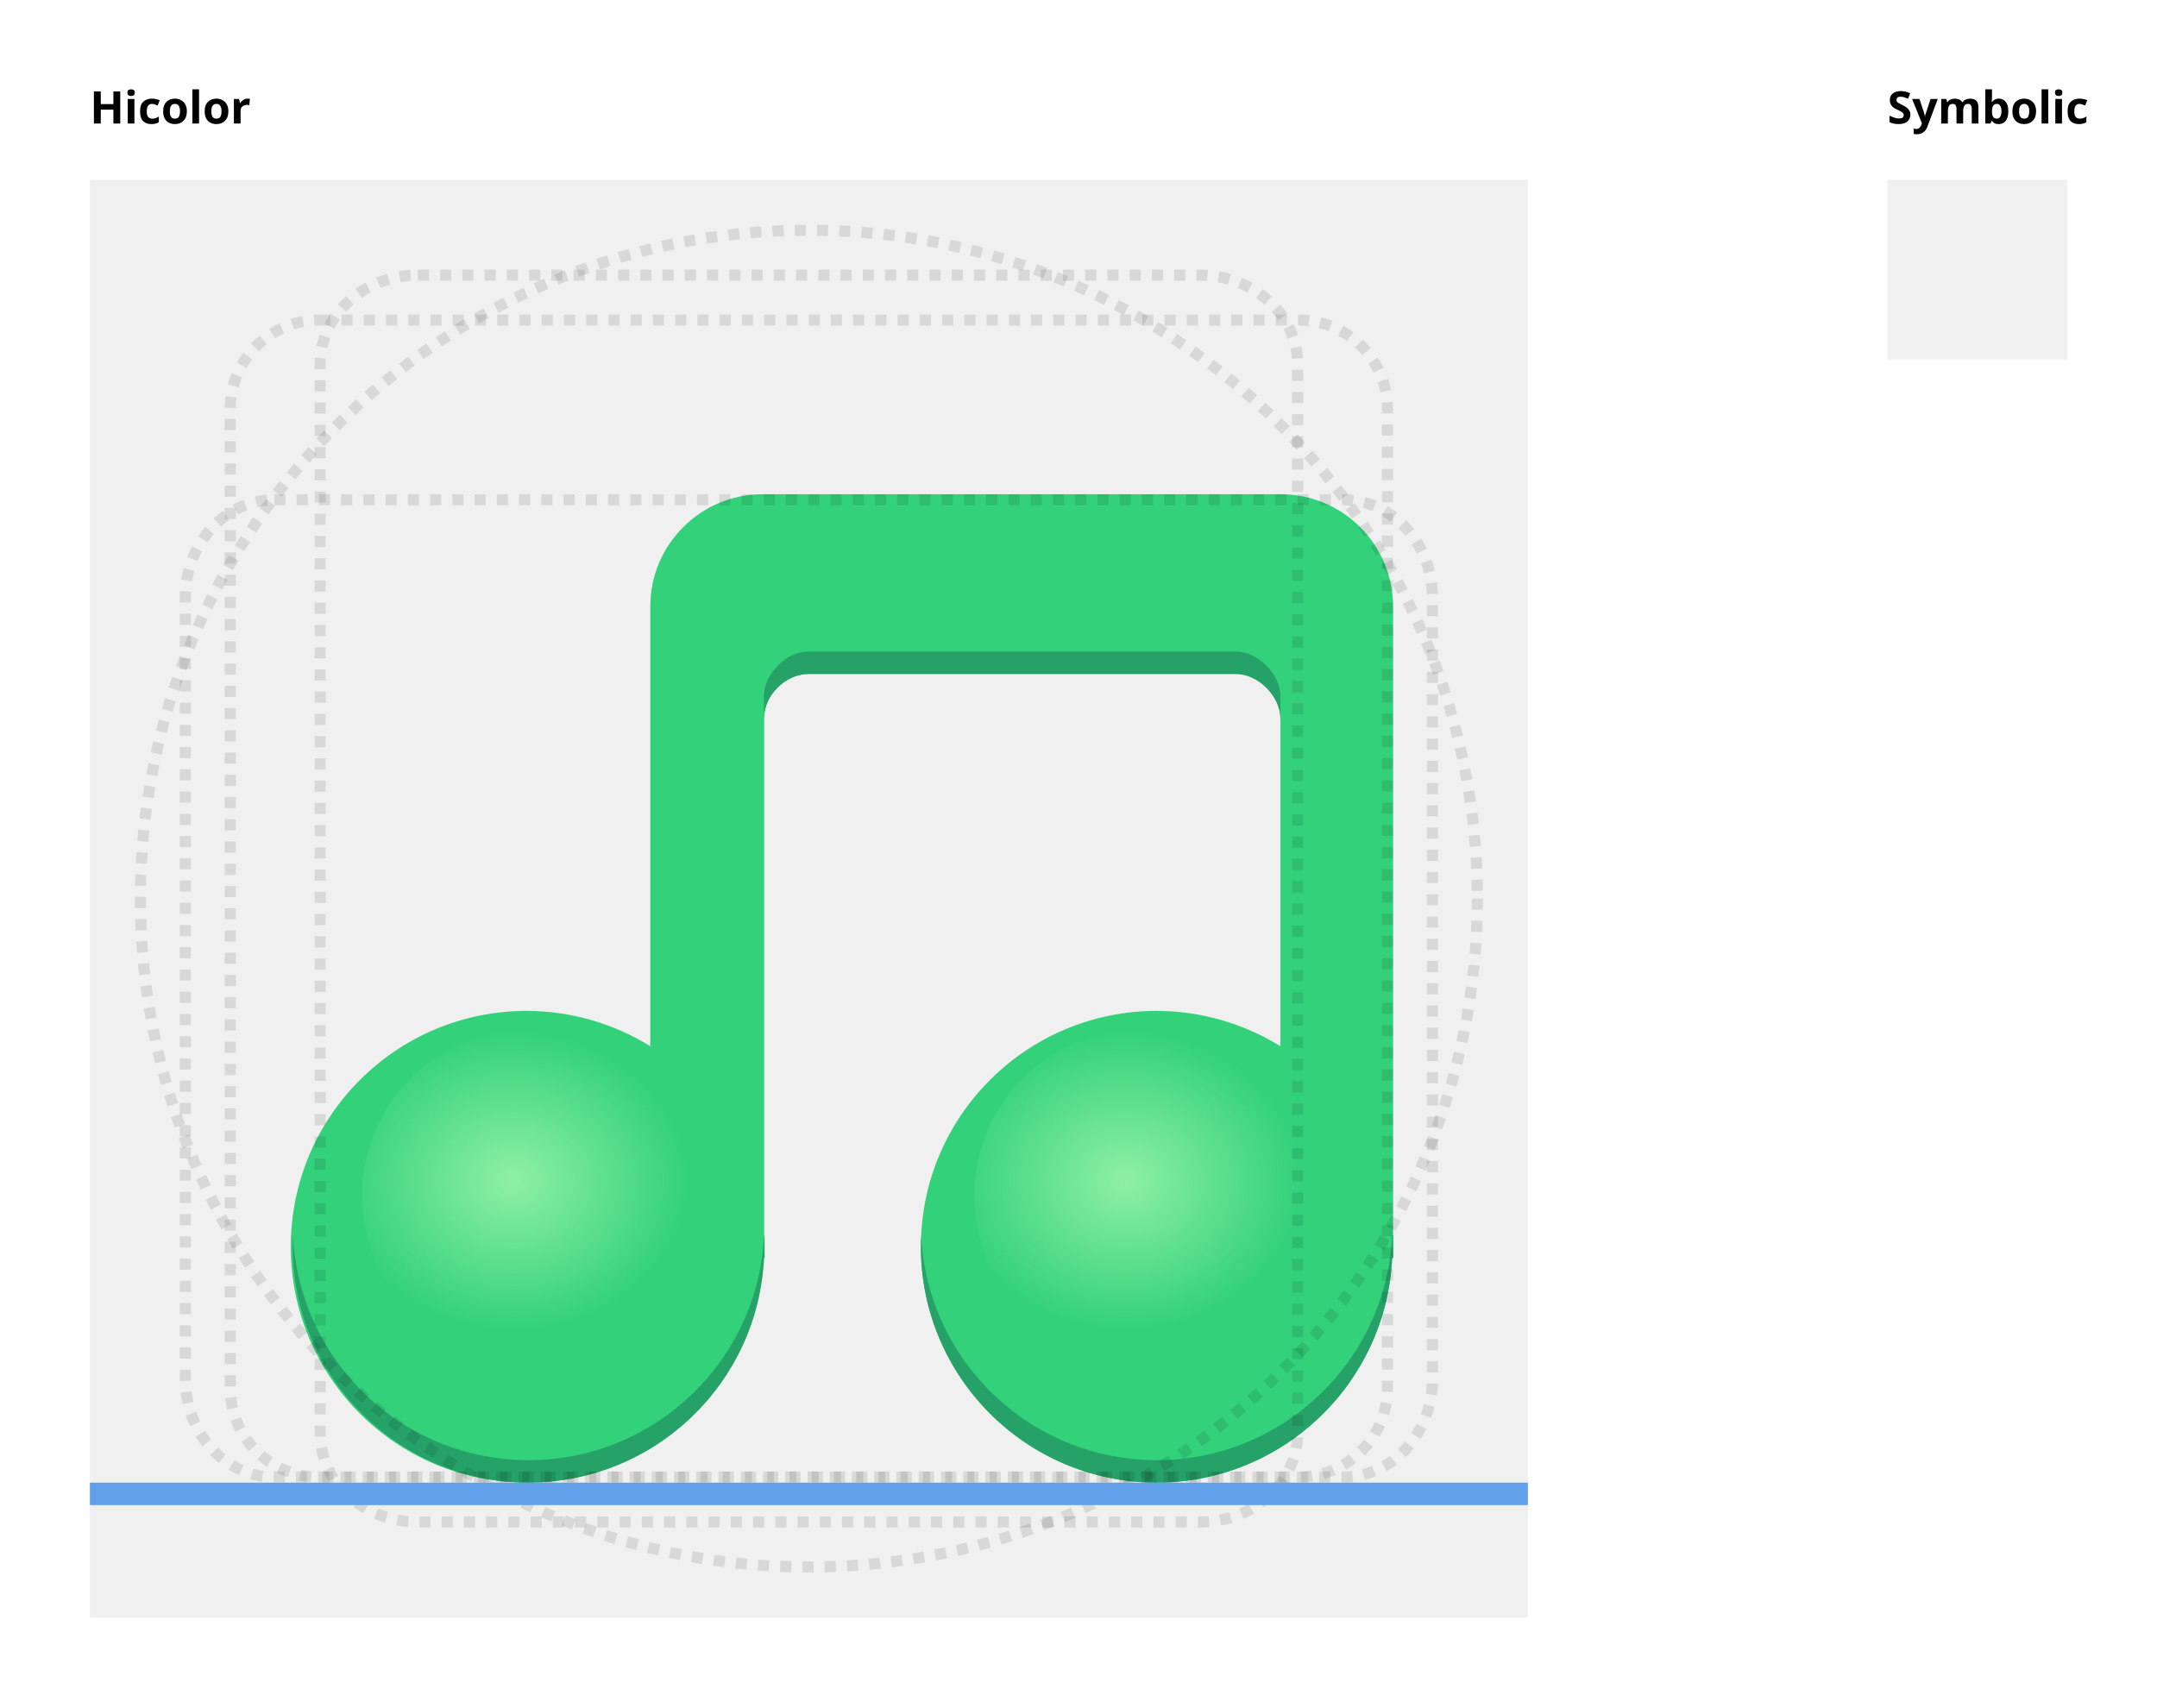
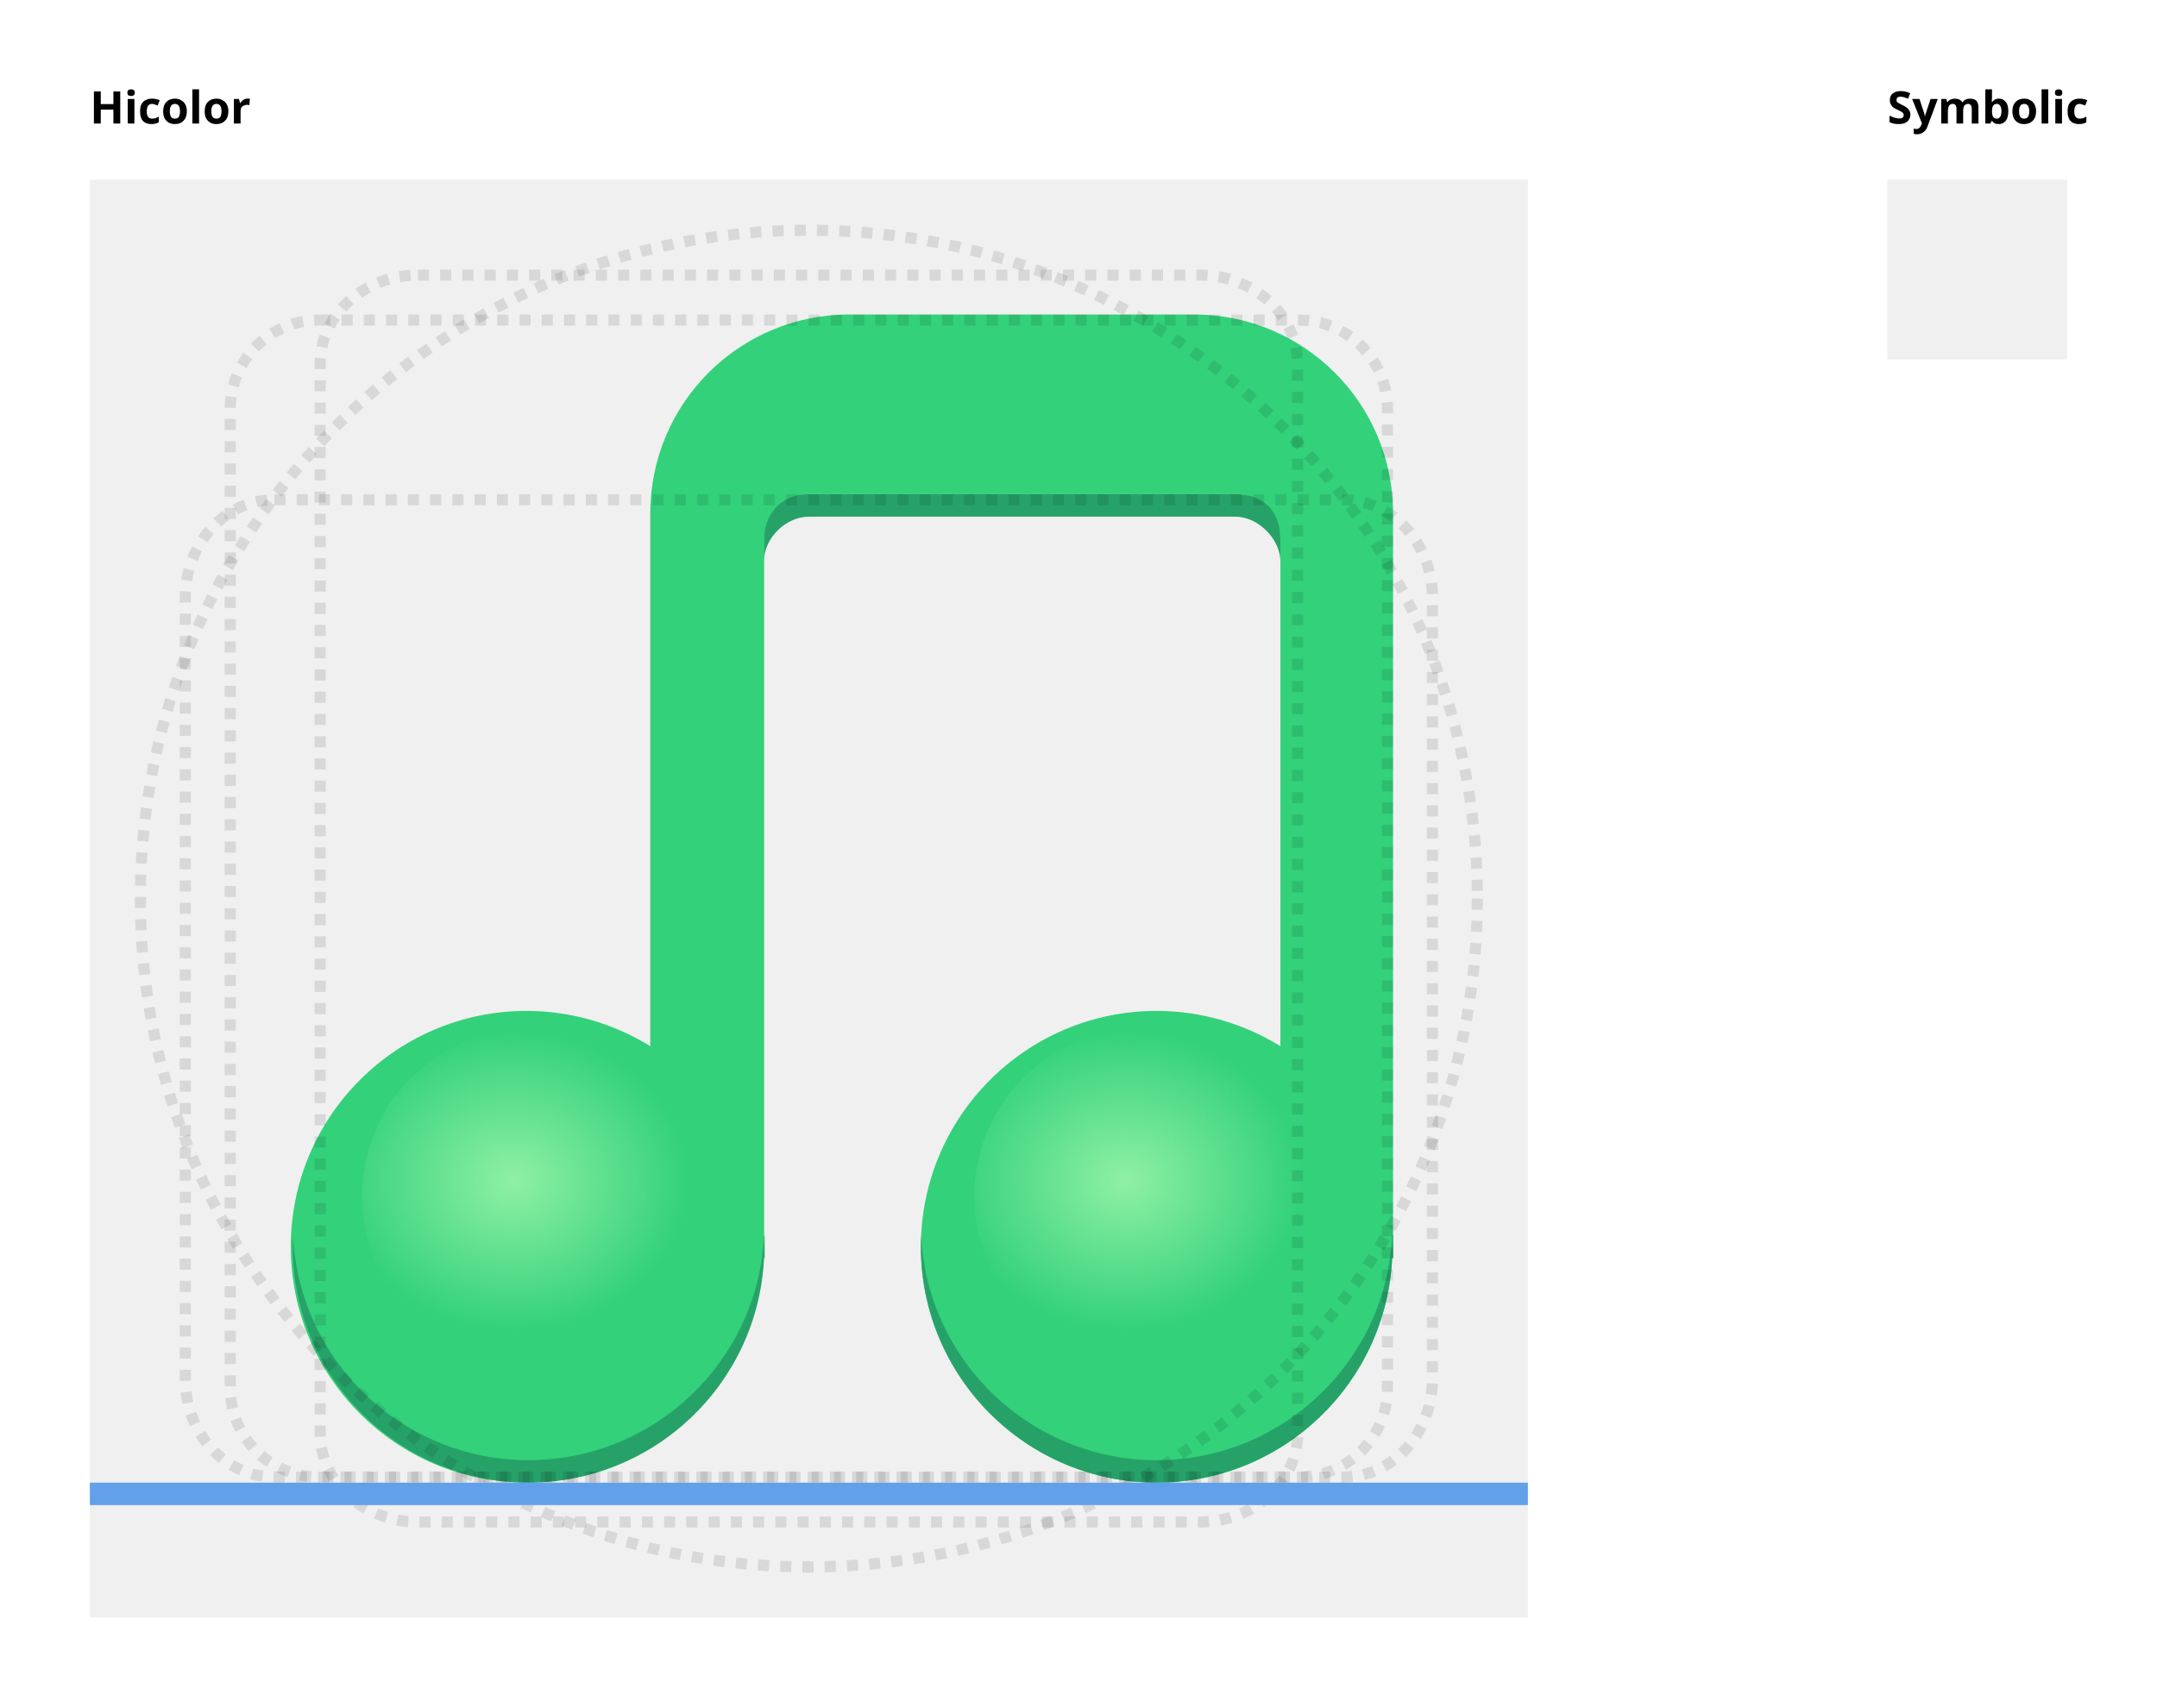
<svg xmlns="http://www.w3.org/2000/svg" xmlns:xlink="http://www.w3.org/1999/xlink" width="192" height="152" id="svg11300" version="1.0" style="display:inline;enable-background:new" viewBox="0 0 192 152">
  <defs id="defs3">
    <linearGradient y2="236" x2="96" y1="236" x1="32" gradientTransform="translate(604.8168,170.5864)" gradientUnits="userSpaceOnUse" id="linearGradient1099" xlink:href="#linearGradient1036" />
    <linearGradient id="linearGradient1036">
      <stop id="stop1032" offset="0" style="stop-color:#d5d3cf;stop-opacity:1;" />
      <stop id="stop1034" offset="1" style="stop-color:#f6f5f4;stop-opacity:1" />
    </linearGradient>
    <radialGradient r="32" fy="-76" fx="-244" cy="-76" cx="-244" gradientTransform="matrix(0.8833333,0,0,0.8833333,-460.3502,463.1197)" gradientUnits="userSpaceOnUse" id="radialGradient1103" xlink:href="#linearGradient1069" />
    <linearGradient id="linearGradient1069">
      <stop id="stop1065" offset="0" style="stop-color:#d5d3cf;stop-opacity:1" />
      <stop id="stop1067-1" offset="1" style="stop-color:#949390;stop-opacity:1" />
    </linearGradient>
    <linearGradient gradientUnits="userSpaceOnUse" y2="232" x2="64" y1="262.5" x1="64" id="linearGradient1027" xlink:href="#linearGradient1025" gradientTransform="translate(-470.5864,432.8168)" />
    <linearGradient id="linearGradient1025">
      <stop id="stop1021" offset="0" style="stop-color:#9a9996;stop-opacity:1" />
      <stop id="stop1023" offset="1" style="stop-color:#77767b;stop-opacity:1" />
    </linearGradient>
    <clipPath clipPathUnits="userSpaceOnUse" id="clipPath1609-7">
      <path id="path1611-5" d="m 252,116 28,-28 v -8 h -36 v 36 z" style="fill:#e74747;stroke:none;stroke-width:0.25px;stroke-linecap:butt;stroke-linejoin:miter;stroke-opacity:1" />
    </clipPath>
    <linearGradient id="linearGradient1697">
      <stop id="stop1685" offset="0" style="stop-color:#deddda;stop-opacity:1" />
      <stop style="stop-color:#eeeeec;stop-opacity:1" offset="0.045" id="stop1687" />
      <stop id="stop1689" offset="0.091" style="stop-color:#deddda;stop-opacity:1" />
      <stop style="stop-color:#deddda;stop-opacity:1" offset="0.909" id="stop1691" />
      <stop id="stop1693" offset="0.955" style="stop-color:#eeeeec;stop-opacity:1" />
      <stop id="stop1695" offset="1" style="stop-color:#c0bfbc;stop-opacity:1" />
    </linearGradient>
    <clipPath clipPathUnits="userSpaceOnUse" id="clipPath1289">
      <path style="display:inline;opacity:1;vector-effect:none;fill:none;fill-opacity:1;stroke:#000000;stroke-width:4;stroke-linecap:round;stroke-linejoin:round;stroke-miterlimit:4;stroke-dasharray:none;stroke-dashoffset:0;stroke-opacity:1;marker:none;marker-start:none;marker-mid:none;marker-end:none;paint-order:normal;enable-background:new" d="m 64,-148 h 64 l 64,-64 64,64 h 192 c 17.728,0 32,14.272 32,32 v 288 c 0,17.728 -14.272,32 -32,32 H 256 l -64,-64 -64,64 H 64 C 46.272,204 32,189.728 32,172 v -288 c 0,-17.728 14.409,-34.199 32,-32 z" id="path1291" />
    </clipPath>
    <linearGradient id="paint3_linear-2-6-5" x2="1" gradientUnits="userSpaceOnUse" gradientTransform="matrix(0,6,-12,0,-64,209.9969)">
      <stop stop-color="#C01C27" id="stop91-0-7-4" />
      <stop offset="1" stop-color="#E01B24" id="stop93-2-5-7" />
    </linearGradient>
    <clipPath clipPathUnits="userSpaceOnUse" id="clipPath1609">
      <path id="path1611" d="m 252,116 28,-28 v -8 h -36 v 36 z" style="fill:#e74747;stroke:none;stroke-width:0.25px;stroke-linecap:butt;stroke-linejoin:miter;stroke-opacity:1" />
    </clipPath>
    <clipPath clipPathUnits="userSpaceOnUse" id="clipath_lpe_path-effect1303">
      <circle style="font-variation-settings:normal;display:block;opacity:1;vector-effect:none;fill:#77767b;fill-opacity:1;stroke:none;stroke-width:5.043;stroke-linecap:round;stroke-linejoin:miter;stroke-miterlimit:4;stroke-dasharray:none;stroke-dashoffset:0;stroke-opacity:1;marker:none;marker-start:none;marker-mid:none;marker-end:none;paint-order:normal;stop-color:#000000;stop-opacity:1" id="circle1305" cx="541.884" cy="647.726" r="73.976" />
    </clipPath>
    <linearGradient id="linearGradient1349">
      <stop style="stop-color:#9d9da1;stop-opacity:1" offset="0" id="stop1345" />
      <stop style="stop-color:#77767b;stop-opacity:0.95" offset="1" id="stop1347" />
    </linearGradient>
    <linearGradient id="linearGradient5980">
      <stop id="stop5978" offset="0" style="stop-color:#3d3846;stop-opacity:0;" />
      <stop id="stop5976" offset="1" style="stop-color:#3d3846;stop-opacity:0.252" />
    </linearGradient>
    <linearGradient id="linearGradient4117">
      <stop style="stop-color:#eae9e7;stop-opacity:1" offset="0" id="stop4111" />
      <stop id="stop4113" offset="0.649" style="stop-color:#b5b3ad;stop-opacity:1" />
      <stop style="stop-color:#fcfcfc;stop-opacity:1" offset="1" id="stop4115" />
    </linearGradient>
    <linearGradient id="linearGradient5477">
      <stop style="stop-color:#cacac9;stop-opacity:1" offset="0" id="stop5469" />
      <stop id="stop5471" offset="0.311" style="stop-color:#b0aeab;stop-opacity:0.941" />
      <stop style="stop-color:#6c6b66;stop-opacity:0.949" offset="0.688" id="stop5473" />
      <stop style="stop-color:#d6d6d4;stop-opacity:0.966" offset="1" id="stop5475" />
    </linearGradient>
    <linearGradient id="linearGradient6142">
      <stop style="stop-color:#ffffff;stop-opacity:1;" offset="0" id="stop6138" />
      <stop style="stop-color:#ffffff;stop-opacity:0;" offset="1" id="stop6140" />
    </linearGradient>
    <radialGradient xlink:href="#linearGradient1349" id="radialGradient783" gradientUnits="userSpaceOnUse" gradientTransform="matrix(0.9825404,0,0,0.9825404,-1.711874,16.29163)" cx="81.936" cy="33.185" fx="81.936" fy="33.185" r="57.276" />
    <radialGradient xlink:href="#linearGradient5980" id="radialGradient791" gradientUnits="userSpaceOnUse" gradientTransform="matrix(3.933225,-7.2858454e-7,6.4450347e-7,3.479318,-222.9252,-173.5546)" cx="76" cy="65.977" fx="76" fy="65.977" r="13.221" />
    <radialGradient xlink:href="#linearGradient4117" id="radialGradient799" gradientUnits="userSpaceOnUse" gradientTransform="matrix(2.815054,0.01105706,-0.01047197,2.666092,-242.36,-102.5032)" cx="134.309" cy="55.279" fx="134.309" fy="55.279" r="58.46" />
    <radialGradient xlink:href="#linearGradient5477" id="radialGradient809" gradientUnits="userSpaceOnUse" gradientTransform="matrix(4.900549,0.150428,-0.2360238,7.689032,-638.5353,-2206.847)" cx="183.525" cy="320.794" fx="183.525" fy="320.794" r="20.486" />
    <radialGradient xlink:href="#linearGradient6142" id="radialGradient821" gradientUnits="userSpaceOnUse" gradientTransform="matrix(37.75863,0,0,19.73921,-7268.898,-1304.003)" cx="197.719" cy="68.107" fx="197.719" fy="68.107" r="2.5" />
    <radialGradient xlink:href="#linearGradient6142" id="radialGradient833" gradientUnits="userSpaceOnUse" gradientTransform="matrix(37.75863,0,0,19.73921,-7375.666,-1304.003)" cx="197.747" cy="69.253" fx="197.747" fy="69.253" r="2.5" />
    <radialGradient xlink:href="#linearGradient1349" id="radialGradient841" gradientUnits="userSpaceOnUse" gradientTransform="matrix(0.9825404,0,0,0.9825404,-1.711874,16.29163)" cx="81.936" cy="33.185" fx="81.936" fy="33.185" r="57.276" />
    <radialGradient xlink:href="#linearGradient5980" id="radialGradient849" gradientUnits="userSpaceOnUse" gradientTransform="matrix(3.933225,-7.2858454e-7,6.4450347e-7,3.479318,-222.9252,-173.5546)" cx="76" cy="65.977" fx="76" fy="65.977" r="13.221" />
    <radialGradient xlink:href="#linearGradient4117" id="radialGradient857" gradientUnits="userSpaceOnUse" gradientTransform="matrix(2.815054,0.01105706,-0.01047197,2.666092,-242.36,-102.5032)" cx="134.309" cy="55.279" fx="134.309" fy="55.279" r="58.46" />
    <radialGradient xlink:href="#linearGradient5477" id="radialGradient867" gradientUnits="userSpaceOnUse" gradientTransform="matrix(4.900549,0.150428,-0.2360238,7.689032,-638.5353,-2206.847)" cx="183.525" cy="320.794" fx="183.525" fy="320.794" r="20.486" />
    <radialGradient xlink:href="#linearGradient6142" id="radialGradient879" gradientUnits="userSpaceOnUse" gradientTransform="matrix(37.75863,0,0,19.73921,-7268.898,-1304.003)" cx="197.719" cy="68.107" fx="197.719" fy="68.107" r="2.5" />
    <radialGradient xlink:href="#linearGradient6142" id="radialGradient891" gradientUnits="userSpaceOnUse" gradientTransform="matrix(37.75863,0,0,19.73921,-7375.666,-1304.003)" cx="197.747" cy="69.253" fx="197.747" fy="69.253" r="2.5" />
    <radialGradient xlink:href="#linearGradient1349" id="radialGradient3620" gradientUnits="userSpaceOnUse" gradientTransform="matrix(0.9825404,0,0,0.9825404,-1.711874,16.29163)" cx="81.936" cy="33.185" fx="81.936" fy="33.185" r="57.276" />
    <radialGradient xlink:href="#linearGradient5980" id="radialGradient3628" gradientUnits="userSpaceOnUse" gradientTransform="matrix(3.933225,-7.2858454e-7,6.4450347e-7,3.479318,-222.9252,-173.5546)" cx="76" cy="65.977" fx="76" fy="65.977" r="13.221" />
    <radialGradient xlink:href="#linearGradient4117" id="radialGradient3636" gradientUnits="userSpaceOnUse" gradientTransform="matrix(2.815054,0.01105706,-0.01047197,2.666092,-242.36,-102.5032)" cx="134.309" cy="55.279" fx="134.309" fy="55.279" r="58.46" />
    <radialGradient xlink:href="#linearGradient5477" id="radialGradient3646" gradientUnits="userSpaceOnUse" gradientTransform="matrix(4.900549,0.150428,-0.2360238,7.689032,-638.5353,-2206.847)" cx="183.525" cy="320.794" fx="183.525" fy="320.794" r="20.486" />
    <radialGradient xlink:href="#linearGradient6142" id="radialGradient3658" gradientUnits="userSpaceOnUse" gradientTransform="matrix(37.75863,0,0,19.73921,-7268.898,-1304.003)" cx="197.719" cy="68.107" fx="197.719" fy="68.107" r="2.5" />
    <radialGradient xlink:href="#linearGradient6142" id="radialGradient3670" gradientUnits="userSpaceOnUse" gradientTransform="matrix(37.75863,0,0,19.73921,-7375.666,-1304.003)" cx="197.747" cy="69.253" fx="197.747" fy="69.253" r="2.5" />
    <radialGradient xlink:href="#linearGradient1349" id="radialGradient3678" gradientUnits="userSpaceOnUse" gradientTransform="matrix(0.9825404,0,0,0.9825404,-1.711874,16.29163)" cx="81.936" cy="33.185" fx="81.936" fy="33.185" r="57.276" />
    <radialGradient xlink:href="#linearGradient5980" id="radialGradient3686" gradientUnits="userSpaceOnUse" gradientTransform="matrix(3.933225,-7.2858454e-7,6.4450347e-7,3.479318,-222.9252,-173.5546)" cx="76" cy="65.977" fx="76" fy="65.977" r="13.221" />
    <radialGradient xlink:href="#linearGradient4117" id="radialGradient3694" gradientUnits="userSpaceOnUse" gradientTransform="matrix(2.815054,0.01105706,-0.01047197,2.666092,-242.36,-102.5032)" cx="134.309" cy="55.279" fx="134.309" fy="55.279" r="58.46" />
    <radialGradient xlink:href="#linearGradient5477" id="radialGradient3704" gradientUnits="userSpaceOnUse" gradientTransform="matrix(4.900549,0.150428,-0.2360238,7.689032,-638.5353,-2206.847)" cx="183.525" cy="320.794" fx="183.525" fy="320.794" r="20.486" />
    <radialGradient xlink:href="#linearGradient6142" id="radialGradient3716" gradientUnits="userSpaceOnUse" gradientTransform="matrix(37.75863,0,0,19.73921,-7268.898,-1304.003)" cx="197.719" cy="68.107" fx="197.719" fy="68.107" r="2.5" />
    <radialGradient xlink:href="#linearGradient6142" id="radialGradient3728" gradientUnits="userSpaceOnUse" gradientTransform="matrix(37.75863,0,0,19.73921,-7375.666,-1304.003)" cx="197.747" cy="69.253" fx="197.747" fy="69.253" r="2.5" />
    <radialGradient xlink:href="#linearGradient1349" id="radialGradient8132" gradientUnits="userSpaceOnUse" gradientTransform="matrix(0.9825404,0,0,0.9825404,-1.711874,16.29163)" cx="81.936" cy="33.185" fx="81.936" fy="33.185" r="57.276" />
    <radialGradient xlink:href="#linearGradient5980" id="radialGradient8140" gradientUnits="userSpaceOnUse" gradientTransform="matrix(3.933225,-7.2858454e-7,6.4450347e-7,3.479318,-222.9252,-173.5546)" cx="76" cy="65.977" fx="76" fy="65.977" r="13.221" />
    <radialGradient xlink:href="#linearGradient4117" id="radialGradient8148" gradientUnits="userSpaceOnUse" gradientTransform="matrix(2.815054,0.01105706,-0.01047197,2.666092,-242.36,-102.5032)" cx="134.309" cy="55.279" fx="134.309" fy="55.279" r="58.46" />
    <radialGradient xlink:href="#linearGradient5477" id="radialGradient8158" gradientUnits="userSpaceOnUse" gradientTransform="matrix(4.900549,0.150428,-0.2360238,7.689032,-638.5353,-2206.847)" cx="183.525" cy="320.794" fx="183.525" fy="320.794" r="20.486" />
    <radialGradient xlink:href="#linearGradient6142" id="radialGradient8170" gradientUnits="userSpaceOnUse" gradientTransform="matrix(37.75863,0,0,19.73921,-7268.898,-1304.003)" cx="197.719" cy="68.107" fx="197.719" fy="68.107" r="2.5" />
    <radialGradient xlink:href="#linearGradient6142" id="radialGradient8182" gradientUnits="userSpaceOnUse" gradientTransform="matrix(37.75863,0,0,19.73921,-7375.666,-1304.003)" cx="197.747" cy="69.253" fx="197.747" fy="69.253" r="2.5" />
    <linearGradient xlink:href="#linearGradient6142" id="linearGradient8666" x1="1311.193" y1="-107.827" x2="1311.193" y2="-109.827" gradientUnits="userSpaceOnUse" gradientTransform="translate(0,4)" />
    <linearGradient gradientUnits="userSpaceOnUse" id="linearGradient8946" x1="99.777" x2="153" y1="15.424" y2="248.631">
      <stop id="stop8948" offset="0" style="stop-color:#916398;stop-opacity:1" />
      <stop id="stop8952" offset="1" style="stop-color:#62a0ea;stop-opacity:1" />
    </linearGradient>
    <clipPath clipPathUnits="userSpaceOnUse" id="clipPath18689-3">
      <rect clip-path="none" transform="rotate(45)" ry="32" rx="32" y="123.999" x="486.037" height="362.943" width="362.943" id="rect18691-6" style="display:inline;opacity:1;vector-effect:none;fill:#4a86cf;fill-opacity:1;stroke:none;stroke-width:26.067;stroke-linecap:butt;stroke-linejoin:miter;stroke-miterlimit:4;stroke-dasharray:none;stroke-dashoffset:0;stroke-opacity:1;marker:none;marker-start:none;marker-mid:none;marker-end:none;paint-order:normal;enable-background:new" />
    </clipPath>
    <clipPath clipPathUnits="userSpaceOnUse" id="clipPath1106">
      <rect clip-path="none" transform="rotate(45)" ry="32" rx="32" y="123.999" x="486.037" height="362.943" width="362.943" id="rect1104" style="display:inline;opacity:1;vector-effect:none;fill:#4a86cf;fill-opacity:1;stroke:none;stroke-width:26.067;stroke-linecap:butt;stroke-linejoin:miter;stroke-miterlimit:4;stroke-dasharray:none;stroke-dashoffset:0;stroke-opacity:1;marker:none;marker-start:none;marker-mid:none;marker-end:none;paint-order:normal;enable-background:new" />
    </clipPath>
    <clipPath clipPathUnits="userSpaceOnUse" id="clipPath1117">
      <rect clip-path="none" transform="rotate(45)" ry="32" rx="32" y="123.999" x="486.037" height="362.943" width="362.943" id="rect1115" style="display:inline;opacity:1;vector-effect:none;fill:#4a86cf;fill-opacity:1;stroke:none;stroke-width:26.067;stroke-linecap:butt;stroke-linejoin:miter;stroke-miterlimit:4;stroke-dasharray:none;stroke-dashoffset:0;stroke-opacity:1;marker:none;marker-start:none;marker-mid:none;marker-end:none;paint-order:normal;enable-background:new" />
    </clipPath>
    <clipPath clipPathUnits="userSpaceOnUse" id="clipPath1128">
      <rect clip-path="none" transform="rotate(45)" ry="32" rx="32" y="123.999" x="486.037" height="362.943" width="362.943" id="rect1126" style="display:inline;opacity:1;vector-effect:none;fill:#4a86cf;fill-opacity:1;stroke:none;stroke-width:26.067;stroke-linecap:butt;stroke-linejoin:miter;stroke-miterlimit:4;stroke-dasharray:none;stroke-dashoffset:0;stroke-opacity:1;marker:none;marker-start:none;marker-mid:none;marker-end:none;paint-order:normal;enable-background:new" />
    </clipPath>
    <clipPath clipPathUnits="userSpaceOnUse" id="clipPath18689">
      <rect clip-path="none" transform="rotate(45)" ry="32" rx="32" y="123.999" x="486.037" height="362.943" width="362.943" id="rect18691" style="display:inline;opacity:1;vector-effect:none;fill:#4a86cf;fill-opacity:1;stroke:none;stroke-width:26.067;stroke-linecap:butt;stroke-linejoin:miter;stroke-miterlimit:4;stroke-dasharray:none;stroke-dashoffset:0;stroke-opacity:1;marker:none;marker-start:none;marker-mid:none;marker-end:none;paint-order:normal;enable-background:new" />
    </clipPath>
    <clipPath clipPathUnits="userSpaceOnUse" id="clipPath18689-3-3">
      <rect clip-path="none" transform="rotate(45)" ry="32" rx="32" y="123.999" x="486.037" height="362.943" width="362.943" id="rect18691-6-6" style="display:inline;opacity:1;vector-effect:none;fill:#4a86cf;fill-opacity:1;stroke:none;stroke-width:26.067;stroke-linecap:butt;stroke-linejoin:miter;stroke-miterlimit:4;stroke-dasharray:none;stroke-dashoffset:0;stroke-opacity:1;marker:none;marker-start:none;marker-mid:none;marker-end:none;paint-order:normal;enable-background:new" />
    </clipPath>
    <clipPath clipPathUnits="userSpaceOnUse" id="clipPath250">
      <rect clip-path="none" transform="rotate(45)" ry="32" rx="32" y="123.999" x="486.037" height="362.943" width="362.943" id="rect248" style="display:inline;opacity:1;vector-effect:none;fill:#4a86cf;fill-opacity:1;stroke:none;stroke-width:26.067;stroke-linecap:butt;stroke-linejoin:miter;stroke-miterlimit:4;stroke-dasharray:none;stroke-dashoffset:0;stroke-opacity:1;marker:none;marker-start:none;marker-mid:none;marker-end:none;paint-order:normal;enable-background:new" />
    </clipPath>
    <clipPath clipPathUnits="userSpaceOnUse" id="clipPath261">
      <rect clip-path="none" transform="rotate(45)" ry="32" rx="32" y="123.999" x="486.037" height="362.943" width="362.943" id="rect259" style="display:inline;opacity:1;vector-effect:none;fill:#4a86cf;fill-opacity:1;stroke:none;stroke-width:26.067;stroke-linecap:butt;stroke-linejoin:miter;stroke-miterlimit:4;stroke-dasharray:none;stroke-dashoffset:0;stroke-opacity:1;marker:none;marker-start:none;marker-mid:none;marker-end:none;paint-order:normal;enable-background:new" />
    </clipPath>
    <clipPath clipPathUnits="userSpaceOnUse" id="clipPath272">
      <rect clip-path="none" transform="rotate(45)" ry="32" rx="32" y="123.999" x="486.037" height="362.943" width="362.943" id="rect270" style="display:inline;opacity:1;vector-effect:none;fill:#4a86cf;fill-opacity:1;stroke:none;stroke-width:26.067;stroke-linecap:butt;stroke-linejoin:miter;stroke-miterlimit:4;stroke-dasharray:none;stroke-dashoffset:0;stroke-opacity:1;marker:none;marker-start:none;marker-mid:none;marker-end:none;paint-order:normal;enable-background:new" />
    </clipPath>
    <clipPath clipPathUnits="userSpaceOnUse" id="clipPath18689-6">
      <rect clip-path="none" transform="rotate(45)" ry="32" rx="32" y="123.999" x="486.037" height="362.943" width="362.943" id="rect18691-3" style="display:inline;opacity:1;vector-effect:none;fill:#4a86cf;fill-opacity:1;stroke:none;stroke-width:26.067;stroke-linecap:butt;stroke-linejoin:miter;stroke-miterlimit:4;stroke-dasharray:none;stroke-dashoffset:0;stroke-opacity:1;marker:none;marker-start:none;marker-mid:none;marker-end:none;paint-order:normal;enable-background:new" />
    </clipPath>
    <linearGradient xlink:href="#linearGradient13691" id="linearGradient1032" x1="593.906" y1="-176.503" x2="594.125" y2="-153.13" gradientUnits="userSpaceOnUse" gradientTransform="translate(-8,416)" />
    <linearGradient id="linearGradient13691">
      <stop style="stop-color:#33d17a;stop-opacity:1" offset="0" id="stop13687" />
      <stop style="stop-color:#26a269;stop-opacity:1" offset="1" id="stop13689" />
    </linearGradient>
    <radialGradient xlink:href="#linearGradient36369" id="radialGradient36371-7" cx="312.657" cy="2706.579" fx="312.657" fy="2706.579" r="14.806" gradientTransform="matrix(0.4357391,0.00697559,-0.00596989,0.372917,451.7208,-759.9359)" gradientUnits="userSpaceOnUse" />
    <linearGradient id="linearGradient36369">
      <stop style="stop-color:#8ff0a4;stop-opacity:1;" offset="0" id="stop36365" />
      <stop style="stop-color:#8ff0a4;stop-opacity:0;" offset="1" id="stop36367" />
    </linearGradient>
    <radialGradient xlink:href="#linearGradient36369" id="radialGradient36375-5" gradientUnits="userSpaceOnUse" gradientTransform="matrix(0.4357391,0.00697559,-0.00596989,0.372917,474.2351,-759.9359)" cx="312.657" cy="2706.579" fx="312.657" fy="2706.579" r="14.806" />
    <linearGradient xlink:href="#linearGradient13691" id="linearGradient18610" gradientUnits="userSpaceOnUse" x1="586.141" y1="-99.873" x2="586.141" y2="-91.433" gradientTransform="translate(-8,416)" />
    <radialGradient xlink:href="#linearGradient36369" id="radialGradient1081" gradientUnits="userSpaceOnUse" gradientTransform="matrix(0.2848253,0.00455967,-0.00390228,0.243761,489.6855,-338.9702)" cx="312.657" cy="2706.579" fx="312.657" fy="2706.579" r="14.806" />
    <radialGradient xlink:href="#linearGradient36369" id="radialGradient1083" gradientUnits="userSpaceOnUse" gradientTransform="matrix(0.2848253,0.00455967,-0.00390228,0.243761,504.4022,-338.9702)" cx="312.657" cy="2706.579" fx="312.657" fy="2706.579" r="14.806" />
    <linearGradient xlink:href="#linearGradient13691" id="linearGradient18788" gradientUnits="userSpaceOnUse" x1="582.719" y1="-47.986" x2="582.719" y2="-41.274" gradientTransform="translate(-8,416)" />
    <radialGradient xlink:href="#linearGradient36369" id="radialGradient1093" gradientUnits="userSpaceOnUse" gradientTransform="matrix(0.1961934,0.00314079,-0.00268797,0.1679075,512.7141,-82.78915)" cx="312.657" cy="2706.579" fx="312.657" fy="2706.579" r="14.806" />
    <radialGradient xlink:href="#linearGradient36369" id="radialGradient1095" gradientUnits="userSpaceOnUse" gradientTransform="matrix(0.1961934,0.00314079,-0.00268797,0.1679075,522.8512,-82.78915)" cx="312.657" cy="2706.579" fx="312.657" fy="2706.579" r="14.806" />
    <linearGradient xlink:href="#linearGradient13691" id="linearGradient19000" gradientUnits="userSpaceOnUse" x1="577.103" y1="-3.811" x2="577.103" y2="2.762" gradientTransform="translate(-8,416)" />
    <radialGradient xlink:href="#linearGradient36369" id="radialGradient1105" gradientUnits="userSpaceOnUse" gradientTransform="matrix(0.1557975,0.00249411,-0.00213452,0.1333357,520.8073,53.52023)" cx="312.657" cy="2706.579" fx="312.657" fy="2706.579" r="14.806" />
    <radialGradient xlink:href="#linearGradient36369" id="radialGradient1107" gradientUnits="userSpaceOnUse" gradientTransform="matrix(0.1557975,0.00249411,-0.00213452,0.1333357,528.8572,53.52023)" cx="312.657" cy="2706.579" fx="312.657" fy="2706.579" r="14.806" />
    <radialGradient xlink:href="#linearGradient36369" id="radialGradient36371" cx="312.657" cy="2706.579" fx="312.657" fy="2706.579" r="14.806" gradientTransform="matrix(1.054787,0.01688568,-0.01445121,0.9027144,21.98385,42.5318)" gradientUnits="userSpaceOnUse" />
    <radialGradient xlink:href="#linearGradient36369" id="radialGradient36375" gradientUnits="userSpaceOnUse" gradientTransform="matrix(1.054787,0.01688568,-0.01445121,0.9027144,76.48385,42.5318)" cx="312.657" cy="2706.579" fx="312.657" fy="2706.579" r="14.806" />
  </defs>
  <g id="layer1" style="display:inline" transform="translate(8,-156)">
    <g id="layer4" style="display:inline">
      <rect y="172" x="9.2651362e-08" height="128" width="128" id="hicolor" style="display:inline;overflow:visible;visibility:visible;fill:#f0f0f0;fill-opacity:0;fill-rule:nonzero;stroke:none;stroke-width:0.5;marker:none;enable-background:accumulate" />
      <rect style="display:inline;overflow:visible;visibility:visible;fill:#f0f0f0;fill-opacity:0;fill-rule:nonzero;stroke:none;stroke-width:0.5;marker:none;enable-background:accumulate" id="symbolic" width="16" height="16" x="160" y="172" />
    </g>
    <g id="layer2" style="display:inline">
      <g style="display:inline;fill:#000000;enable-background:new" transform="matrix(7.991171,0,0,8.003641,-167.7909,-4846.078)" id="g12027" />
      <rect style="display:inline;overflow:visible;visibility:visible;fill:#f0f0f0;fill-opacity:1;fill-rule:nonzero;stroke:none;stroke-width:0.5;marker:none;enable-background:accumulate" id="128" width="128" height="128" x="9.2651362e-08" y="172" />
      <g id="g883" style="fill:none;fill-opacity:0.251;stroke:#a579b3;stroke-opacity:1" transform="translate(-24,24)" />
      <g id="g900" style="fill:none;fill-opacity:0.251;stroke:#a579b3;stroke-opacity:1" transform="translate(-24,24)" />
      <rect y="172" x="160" height="16" width="16" id="16" style="display:inline;overflow:visible;visibility:visible;fill:#f0f0f0;fill-opacity:1;fill-rule:nonzero;stroke:none;stroke-width:0.5;marker:none;enable-background:accumulate" />
      <text xml:space="preserve" style="font-style:normal;font-variant:normal;font-weight:bold;font-stretch:normal;font-size:4px;line-height:125%;font-family:Cantarell;-inkscape-font-specification:'Cantarell, Bold';text-align:start;writing-mode:lr-tb;text-anchor:start;display:inline;fill:#000000;fill-opacity:1;stroke:none;stroke-width:0.333;enable-background:new" x="0" y="167" id="text863">
        <tspan style="font-size:4px;stroke-width:0.333" id="tspan861" x="0" y="167">Hicolor</tspan>
      </text>
      <text id="text867" y="167" x="160" style="font-style:normal;font-variant:normal;font-weight:bold;font-stretch:normal;font-size:4px;line-height:125%;font-family:Cantarell;-inkscape-font-specification:'Cantarell, Bold';text-align:start;writing-mode:lr-tb;text-anchor:start;display:inline;fill:#000000;fill-opacity:1;stroke:none;stroke-width:0.333;enable-background:new" xml:space="preserve">
        <tspan y="167" x="160" id="tspan865" style="font-size:4px;stroke-width:0.333">Symbolic</tspan>
      </text>
    </g>
    <g id="layer9" style="display:inline">
      <path style="display:inline;vector-effect:none;fill:#33d17a;fill-opacity:1;stroke:url(#linearGradient1032);stroke-width:1;stroke-linecap:butt;stroke-linejoin:miter;stroke-miterlimit:4;stroke-dasharray:none;stroke-dashoffset:0;stroke-opacity:1;marker:none;marker-start:none;marker-mid:none;marker-end:none;paint-order:normal;enable-background:new" d="m 576.487,227.834 v 18.713 c -1.37,-0.848 -2.949,-1.299 -4.56,-1.302 -4.808,0 -8.705,3.897 -8.705,8.705 0,4.808 3.897,8.705 8.705,8.705 4.642,-0.006 8.338,-3.654 8.559,-8.291 h 0.021 V 253.949 232.558 h 20.034 v 13.989 c -1.37,-0.848 -2.949,-1.299 -4.561,-1.303 -4.808,0 -8.705,3.897 -8.705,8.705 0,4.808 3.897,8.705 8.705,8.705 4.642,-0.006 8.338,-3.654 8.559,-8.291 h 0.033 v -29.846 h -24.77 c -1.658,0 -3.316,1.658 -3.316,3.316 z" id="path18891-6" />
      <circle style="display:inline;vector-effect:none;fill:url(#radialGradient36371-7);fill-opacity:1;stroke:none;stroke-width:2;stroke-linecap:butt;stroke-linejoin:miter;stroke-miterlimit:4;stroke-dasharray:none;stroke-dashoffset:0;stroke-opacity:1;marker:none;marker-start:none;marker-mid:none;marker-end:none;paint-order:normal;enable-background:new" id="path35820-6" cx="572.368" cy="252.142" r="6.116" />
      <circle cy="252.142" cx="594.882" id="ellipse36373-2" style="display:inline;vector-effect:none;fill:url(#radialGradient36375-5);fill-opacity:1;stroke:none;stroke-width:2;stroke-linecap:butt;stroke-linejoin:miter;stroke-miterlimit:4;stroke-dasharray:none;stroke-dashoffset:0;stroke-opacity:1;marker:none;marker-start:none;marker-mid:none;marker-end:none;paint-order:normal;enable-background:new" r="6.116" />
      <path id="path1073" d="m 570.553,306.695 v 12.232 c -0.896,-0.554 -1.927,-0.849 -2.981,-0.851 -3.143,0 -5.69,2.548 -5.69,5.69 0,3.143 2.548,5.69 5.69,5.69 3.034,-0.004 5.825,-2.388 5.97,-5.419 h 0.014 v -0.271 -14.232 h 12.97 v 9.394 c -0.896,-0.554 -1.928,-0.849 -2.981,-0.852 -3.143,0 -5.69,2.548 -5.69,5.69 0,3.143 2.548,5.69 5.69,5.69 3.034,-0.004 5.888,-2.388 6.032,-5.419 h 0.022 v -19.509 h -16.879 c -1.084,0 -2.168,1.084 -2.168,2.168 z" style="font-variation-settings:normal;display:inline;vector-effect:none;fill:#33d17a;fill-opacity:1;stroke:url(#linearGradient18610);stroke-width:1;stroke-linecap:butt;stroke-linejoin:miter;stroke-miterlimit:4;stroke-dasharray:none;stroke-dashoffset:0;stroke-opacity:1;-inkscape-stroke:none;marker:none;marker-start:none;marker-mid:none;marker-end:none;paint-order:normal;enable-background:new;stop-color:#000000" />
      <circle r="3.998" cy="322.585" cx="568.548" id="circle1075" style="display:inline;vector-effect:none;fill:url(#radialGradient1081);fill-opacity:1;stroke:none;stroke-width:2;stroke-linecap:butt;stroke-linejoin:miter;stroke-miterlimit:4;stroke-dasharray:none;stroke-dashoffset:0;stroke-opacity:1;marker:none;marker-start:none;marker-mid:none;marker-end:none;paint-order:normal;enable-background:new" />
      <circle r="3.998" style="display:inline;vector-effect:none;fill:url(#radialGradient1083);fill-opacity:1;stroke:none;stroke-width:2;stroke-linecap:butt;stroke-linejoin:miter;stroke-miterlimit:4;stroke-dasharray:none;stroke-dashoffset:0;stroke-opacity:1;marker:none;marker-start:none;marker-mid:none;marker-end:none;paint-order:normal;enable-background:new" id="circle1077" cx="583.264" cy="322.585" />
      <path style="font-variation-settings:normal;display:inline;vector-effect:none;fill:#33d17a;fill-opacity:1;stroke:url(#linearGradient18788);stroke-width:1;stroke-linecap:butt;stroke-linejoin:miter;stroke-miterlimit:4;stroke-dasharray:none;stroke-dashoffset:0;stroke-opacity:1;-inkscape-stroke:none;marker:none;marker-start:none;marker-mid:none;marker-end:none;paint-order:normal;enable-background:new;stop-color:#000000" d="m 568.542,361.958 v 8.426 c -0.617,-0.382 -1.328,-0.585 -2.053,-0.586 -2.165,0 -3.92,1.755 -3.92,3.92 0,2.165 1.755,3.92 3.92,3.92 2.09,-0.003 3.888,-1.645 3.987,-3.733 h 0.009 v -0.187 -10.179 h 9.059 v 6.846 c -0.617,-0.382 -1.328,-0.585 -2.054,-0.587 -2.165,0 -3.92,1.755 -3.92,3.92 0,2.165 1.755,3.92 3.92,3.92 2.09,-0.003 3.931,-1.645 4.03,-3.733 h 0.015 v -13.438 h -11.501 c -0.747,0 -1.493,0.747 -1.493,1.493 z" id="path1085" />
      <circle style="display:inline;vector-effect:none;fill:url(#radialGradient1093);fill-opacity:1;stroke:none;stroke-width:2;stroke-linecap:butt;stroke-linejoin:miter;stroke-miterlimit:4;stroke-dasharray:none;stroke-dashoffset:0;stroke-opacity:1;marker:none;marker-start:none;marker-mid:none;marker-end:none;paint-order:normal;enable-background:new" id="circle1087" cx="567.036" cy="372.903" r="2.754" />
      <circle cy="372.903" cx="577.173" id="circle1089" style="display:inline;vector-effect:none;fill:url(#radialGradient1095);fill-opacity:1;stroke:none;stroke-width:2;stroke-linecap:butt;stroke-linejoin:miter;stroke-miterlimit:4;stroke-dasharray:none;stroke-dashoffset:0;stroke-opacity:1;marker:none;marker-start:none;marker-mid:none;marker-end:none;paint-order:normal;enable-background:new" r="2.754" />
      <path id="path1097" d="m 564.566,406.695 v 7.044 c -0.49,-0.303 -0.745,-0.199 -1.321,-0.201 -1.719,0 -2.847,1.128 -2.847,2.847 0,1.719 1.394,3.113 3.113,3.113 1.66,-0.002 2.999,-1.306 3.078,-2.964 h 0.007 v -0.148 -7.862 h 6.929 v 5.215 c -0.49,-0.303 -1.055,-0.465 -1.631,-0.466 -1.719,0 -3.113,1.394 -3.113,3.113 0,1.719 1.394,3.113 3.113,3.113 1.66,-0.002 3.475,-1.306 3.554,-2.964 h 0.012 v -11.025 h -9.708 c -0.593,0 -1.186,0.593 -1.186,1.186 z" style="font-variation-settings:normal;display:inline;vector-effect:none;fill:#33d17a;fill-opacity:1;stroke:url(#linearGradient19000);stroke-width:1;stroke-linecap:butt;stroke-linejoin:miter;stroke-miterlimit:4;stroke-dasharray:none;stroke-dashoffset:0;stroke-opacity:1;-inkscape-stroke:none;marker:none;marker-start:none;marker-mid:none;marker-end:none;paint-order:normal;enable-background:new;stop-color:#000000" />
      <circle r="2.187" cy="415.387" cx="563.944" id="circle1099" style="display:inline;vector-effect:none;fill:url(#radialGradient1105);fill-opacity:1;stroke:none;stroke-width:2;stroke-linecap:butt;stroke-linejoin:miter;stroke-miterlimit:4;stroke-dasharray:none;stroke-dashoffset:0;stroke-opacity:1;marker:none;marker-start:none;marker-mid:none;marker-end:none;paint-order:normal;enable-background:new" />
      <circle r="2.187" style="display:inline;vector-effect:none;fill:url(#radialGradient1107);fill-opacity:1;stroke:none;stroke-width:2;stroke-linecap:butt;stroke-linejoin:miter;stroke-miterlimit:4;stroke-dasharray:none;stroke-dashoffset:0;stroke-opacity:1;marker:none;marker-start:none;marker-mid:none;marker-end:none;paint-order:normal;enable-background:new" id="circle1101" cx="571.994" cy="415.387" />
      <g id="g801" style="display:inline;stroke-width:0.25;enable-background:new" transform="translate(-274.9996,-2230)">
        <g transform="matrix(0.25,0,0,0.25,0,2295)" id="g599" style="stroke-width:0.25">
-           <path style="display:inline;opacity:1;vector-effect:none;fill:#33d17a;fill-opacity:1;stroke:none;stroke-width:6.517;stroke-linecap:butt;stroke-linejoin:miter;stroke-miterlimit:4;stroke-dasharray:none;stroke-dashoffset:0;stroke-opacity:1;marker:none;marker-start:none;marker-mid:none;marker-end:none;paint-order:normal;enable-background:new" d="m 1299.535,792 v 156.568 c -13.221,-8.181 -28.453,-12.532 -44,-12.568 -46.392,0 -84,37.608 -84,84 0,46.392 37.608,84 84,84 44.796,-0.056 82.196,-35.255 84.329,-80 h 0.201 v -4 -187.999 A 16.001,16.001 135 0 1 1356.067,816 h 151.821 a 16.001,16.001 45 0 1 16.001,16.001 V 948.574 C 1510.666,940.39 1495.43,936.037 1479.879,936 c -46.392,0 -84,37.608 -84,84 0,46.392 37.608,84 84,84 44.796,-0.056 81.666,-35.255 83.799,-80 H 1564 V 792.001 a 40,40 45 0 0 -40,-40 l -184.464,-5.6e-4 a 40,40 135 0 0 -40,40 z" transform="translate(0,-212)" id="path18891" />
-           <path style="display:inline;opacity:1;vector-effect:none;fill:#26a269;fill-opacity:1;stroke:none;stroke-width:6.517;stroke-linecap:butt;stroke-linejoin:miter;stroke-miterlimit:4;stroke-dasharray:none;stroke-dashoffset:0;stroke-opacity:1;marker:none;marker-start:none;marker-mid:none;marker-end:none;paint-order:normal;enable-background:new" d="m 1339.998,824.001 v 8 c 0,-8.582 8,-16.001 16,-16.001 h 151.89 c 8.11,0 16.001,8.024 16.001,16.001 V 824 c 0,-7.999 -8.079,-15.999 -15.957,-15.999 0,0 -131.934,-8e-4 -152.184,-8e-4 -7.75,0 -15.75,8.001 -15.75,16.001 z M 1172.34,1016 c -0.062,1.326 -0.098,2.659 -0.098,4 0,46.392 37.608,84 84,84 44.796,-0.056 81.666,-35.255 83.799,-80 h 0.202 v -4 -4 h -0.201 c -2.133,44.745 -39.003,79.944 -83.799,80 -45.051,0 -81.814,-35.466 -83.902,-80 z m 223.636,0 c -0.062,1.326 -0.098,2.659 -0.098,4 0,46.392 37.608,84 84,84 44.796,-0.056 81.666,-35.255 83.799,-80 H 1564 v -8 h -0.322 c -2.133,44.745 -39.003,79.944 -83.799,80 -45.051,0 -81.814,-35.466 -83.902,-80 z" transform="translate(0,-212)" id="path23900" />
+           <path style="display:inline;opacity:1;vector-effect:none;fill:#33d17a;fill-opacity:1;stroke:none;stroke-width:6.517;stroke-linecap:butt;stroke-linejoin:miter;stroke-miterlimit:4;stroke-dasharray:none;stroke-dashoffset:0;stroke-opacity:1;marker:none;marker-start:none;marker-mid:none;marker-end:none;paint-order:normal;enable-background:new" d="m 1299.535,758.788 v 189.78 c -13.221,-8.181 -28.453,-12.532 -44,-12.568 -46.392,0 -84,37.608 -84,84 0,46.392 37.608,84 84,84 44.796,-0.056 82.196,-35.255 84.329,-80 h 0.201 v -4 -251.999 A 16.001,16.001 135 0 1 1356.067,752 h 151.821 a 16.001,16.001 45 0 1 16.001,16.001 V 948.574 C 1510.666,940.39 1495.43,936.037 1479.879,936 c -46.392,0 -84,37.608 -84,84 0,46.392 37.608,84 84,84 44.796,-0.056 81.666,-35.255 83.799,-80 H 1564 V 758.789 a 70.788,70.788 45 0 0 -70.788,-70.788 l -122.888,-3.8e-4 a 70.788,70.788 135 0 0 -70.788,70.788 z" transform="translate(0,-212)" id="path18891" />
+           <path style="display:inline;opacity:1;vector-effect:none;fill:#26a269;fill-opacity:1;stroke:none;stroke-width:6.517;stroke-linecap:butt;stroke-linejoin:miter;stroke-miterlimit:4;stroke-dasharray:none;stroke-dashoffset:0;stroke-opacity:1;marker:none;marker-start:none;marker-mid:none;marker-end:none;paint-order:normal;enable-background:new" d="m 1339.998,768.001 v 8 c 0,-8.582 8,-16.001 16,-16.001 h 151.89 c 8.11,0 16.001,8.024 16.001,16.001 V 768 c 0,-10.147 -6.28,-15.999 -15.957,-15.999 L 1355.748,752 c -10.216,-5e-5 -15.75,8.001 -15.75,16.001 z M 1172.34,1016 c -0.062,1.326 -0.098,2.659 -0.098,4 0,46.392 37.608,84 84,84 44.796,-0.056 81.666,-35.255 83.799,-80 h 0.202 v -4 -4 h -0.201 c -2.133,44.745 -39.003,79.944 -83.799,80 -45.051,0 -81.814,-35.466 -83.902,-80 z m 223.636,0 c -0.062,1.326 -0.098,2.659 -0.098,4 0,46.392 37.608,84 84,84 44.796,-0.056 81.666,-35.255 83.799,-80 H 1564 v -8 h -0.322 c -2.133,44.745 -39.003,79.944 -83.799,80 -45.051,0 -81.814,-35.466 -83.902,-80 z" transform="translate(0,-212)" id="path23900" />
        </g>
        <ellipse style="display:inline;opacity:1;vector-effect:none;fill:url(#radialGradient36371);fill-opacity:1;stroke:none;stroke-width:0.5;stroke-linecap:butt;stroke-linejoin:miter;stroke-miterlimit:4;stroke-dasharray:none;stroke-dashoffset:0;stroke-opacity:1;marker:none;marker-start:none;marker-mid:none;marker-end:none;paint-order:normal;enable-background:new" id="path35820" cx="314.032" cy="2492.454" rx="14.806" ry="14.806" />
        <ellipse ry="14.806" rx="14.806" cy="2492.454" cx="368.532" id="ellipse36373" style="display:inline;opacity:1;vector-effect:none;fill:url(#radialGradient36375);fill-opacity:1;stroke:none;stroke-width:0.5;stroke-linecap:butt;stroke-linejoin:miter;stroke-miterlimit:4;stroke-dasharray:none;stroke-dashoffset:0;stroke-opacity:1;marker:none;marker-start:none;marker-mid:none;marker-end:none;paint-order:normal;enable-background:new" />
      </g>
    </g>
    <g id="layer3" style="display:inline">
      <circle cx="64" cy="236" r="59.504" id="circle2892" style="display:inline;opacity:0.1;vector-effect:none;fill:none;fill-opacity:1;stroke:#000000;stroke-width:0.99;stroke-linecap:butt;stroke-linejoin:miter;stroke-miterlimit:4;stroke-dasharray:0.99, 0.99;stroke-dashoffset:0;stroke-opacity:1;marker:none;marker-start:none;marker-mid:none;marker-end:none;paint-order:normal;enable-background:new" />
      <rect ry="7.929" rx="8.701" y="180.495" x="20.495" height="111.01" width="87.01" id="rect2894" style="display:inline;opacity:0.1;vector-effect:none;fill:none;fill-opacity:1;stroke:#000000;stroke-width:0.99;stroke-linecap:butt;stroke-linejoin:miter;stroke-miterlimit:4;stroke-dasharray:0.99, 0.99;stroke-dashoffset:0;stroke-opacity:1;marker:none;marker-start:none;marker-mid:none;marker-end:none;paint-order:normal;enable-background:new" />
      <rect ry="7.924" rx="7.924" y="184.495" x="12.495" height="103.01" width="103.01" id="rect2896" style="display:inline;opacity:0.1;vector-effect:none;fill:none;fill-opacity:1;stroke:#000000;stroke-width:0.99;stroke-linecap:butt;stroke-linejoin:miter;stroke-miterlimit:4;stroke-dasharray:0.99, 0.99;stroke-dashoffset:0;stroke-opacity:1;marker:none;marker-start:none;marker-mid:none;marker-end:none;paint-order:normal;enable-background:new" />
      <rect ry="8.701" rx="7.929" y="200.495" x="8.495" height="87.01" width="111.01" id="rect2898" style="display:inline;opacity:0.1;vector-effect:none;fill:none;fill-opacity:1;stroke:#000000;stroke-width:0.99;stroke-linecap:butt;stroke-linejoin:miter;stroke-miterlimit:4;stroke-dasharray:0.99, 0.99;stroke-dashoffset:0;stroke-opacity:1;marker:none;marker-start:none;marker-mid:none;marker-end:none;paint-order:normal;enable-background:new" />
      <path id="path2900" d="M 2.6203015e-5,289 H 128" style="display:inline;fill:none;stroke:#62a0ea;stroke-width:2;stroke-linecap:butt;stroke-linejoin:miter;stroke-miterlimit:4;stroke-dasharray:none;stroke-opacity:1;enable-background:new" />
    </g>
  </g>
</svg>
